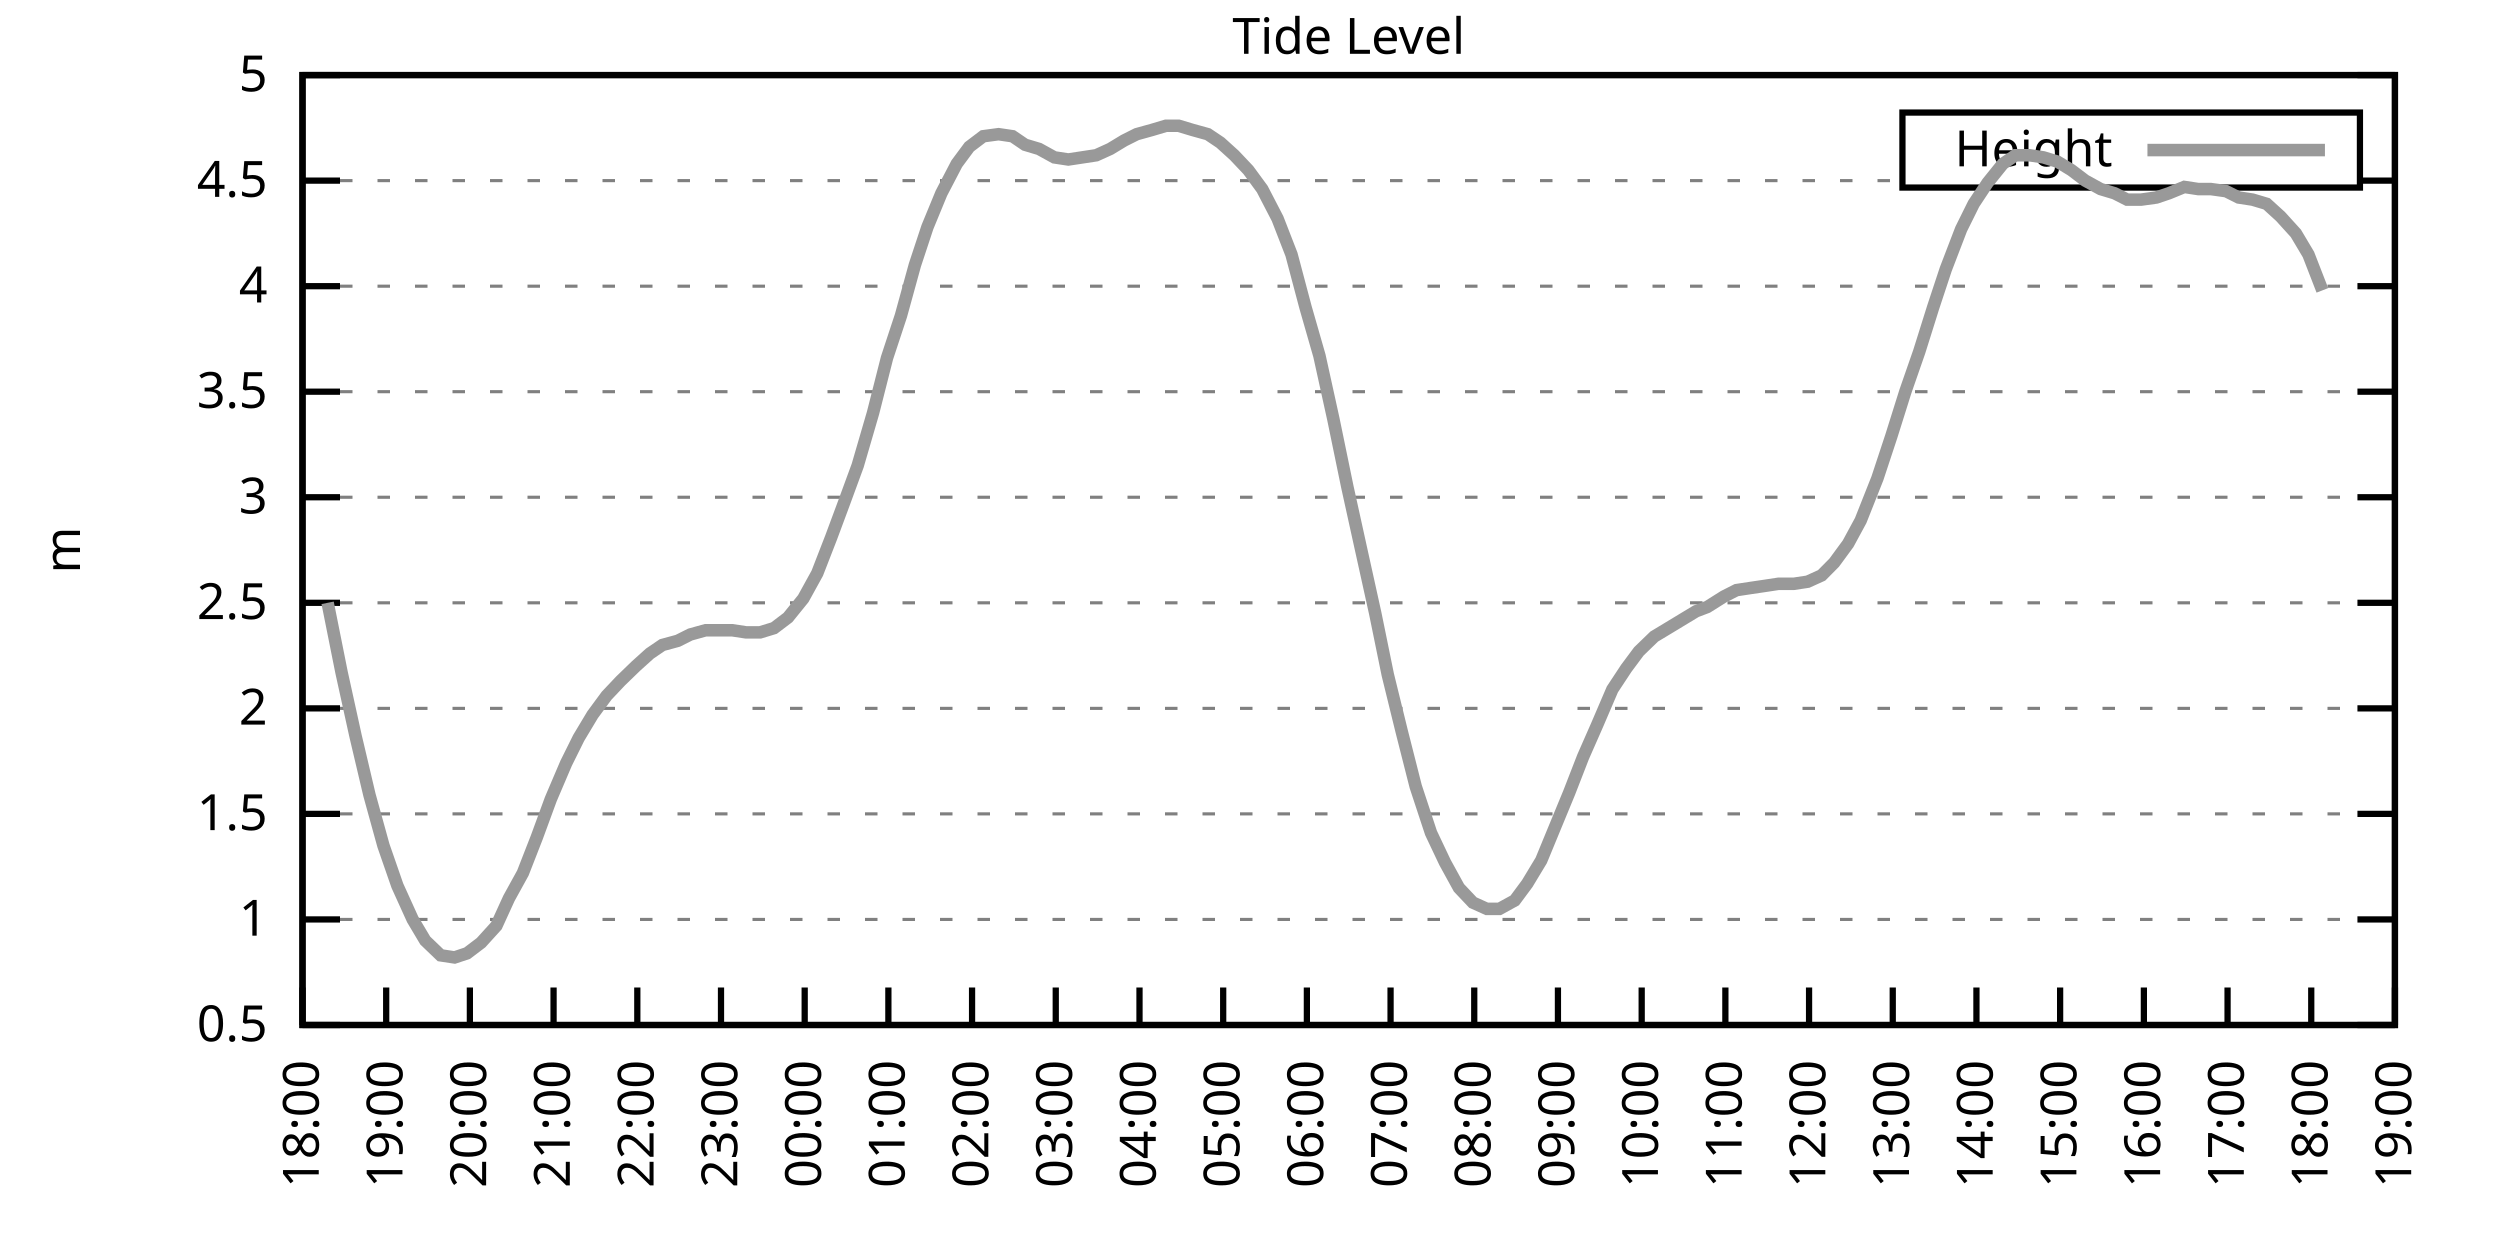
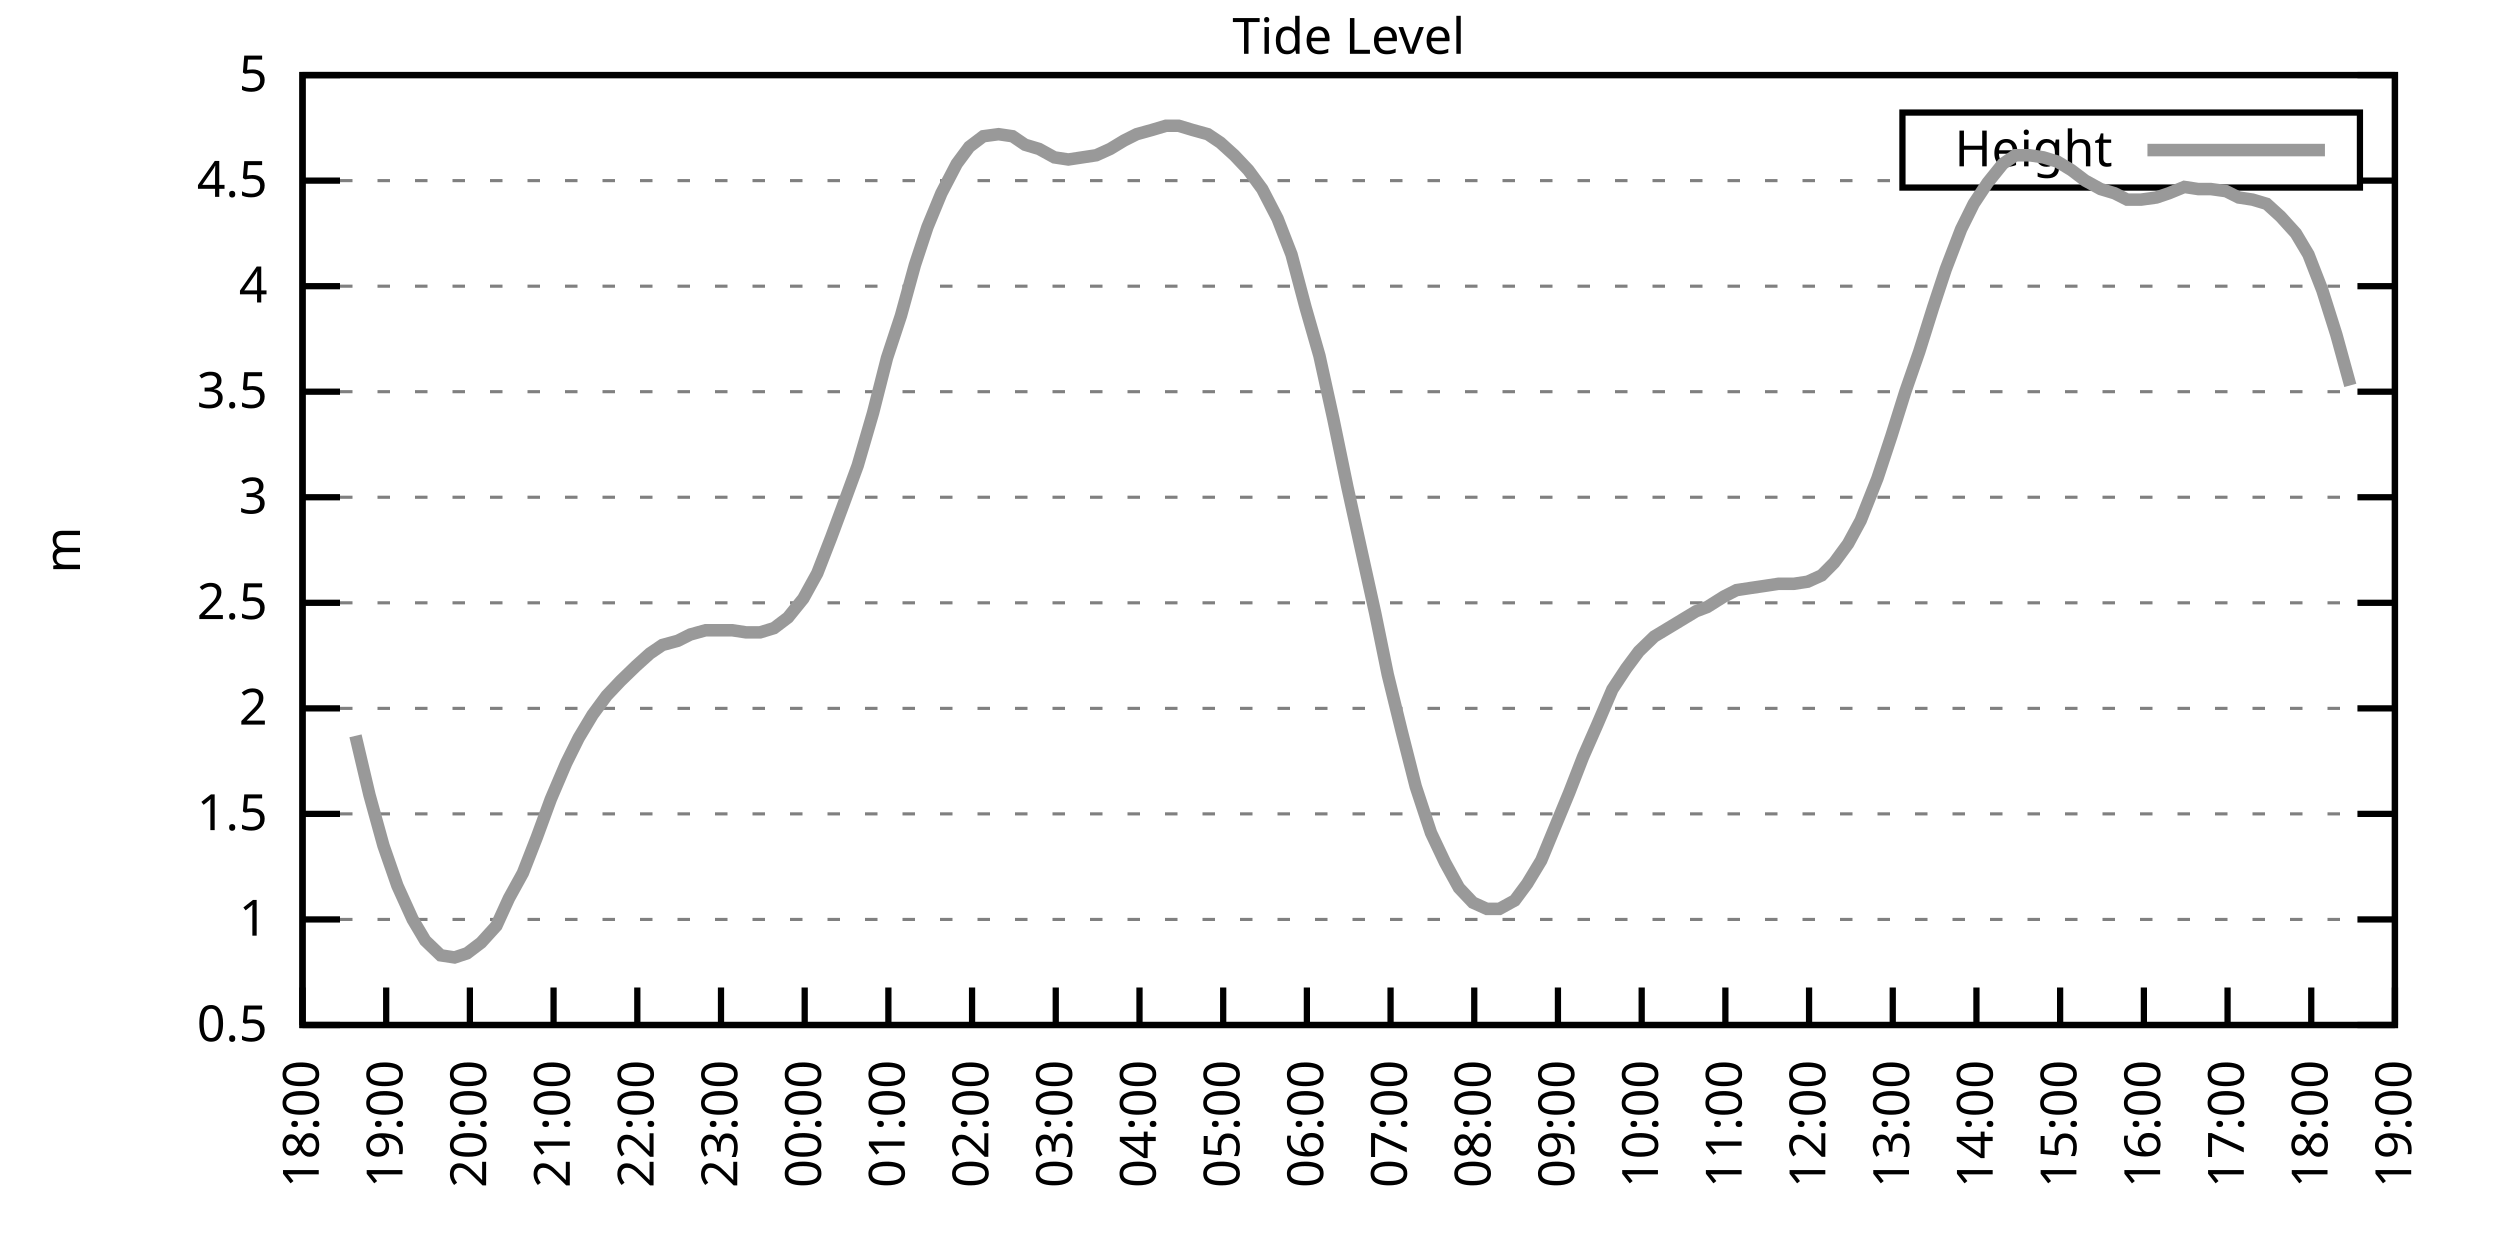
<svg xmlns="http://www.w3.org/2000/svg" xmlns:xlink="http://www.w3.org/1999/xlink" width="400" height="200" viewBox="0 0 400 200">
  <g id="gnuplot_canvas">
    <rect x="0" y="0" width="400" height="200" fill="none" />
    <defs>
      <circle id="gpDot" r="0.5" stroke-width="0.5" stroke="currentColor" />
      <path id="gpPt0" stroke-width="0.333" stroke="currentColor" d="M-1,0 h2 M0,-1 v2" />
      <path id="gpPt1" stroke-width="0.333" stroke="currentColor" d="M-1,-1 L1,1 M1,-1 L-1,1" />
      <path id="gpPt2" stroke-width="0.333" stroke="currentColor" d="M-1,0 L1,0 M0,-1 L0,1 M-1,-1 L1,1 M-1,1 L1,-1" />
      <rect id="gpPt3" stroke-width="0.333" stroke="currentColor" x="-1" y="-1" width="2" height="2" />
      <rect id="gpPt4" stroke-width="0.333" stroke="currentColor" fill="currentColor" x="-1" y="-1" width="2" height="2" />
      <circle id="gpPt5" stroke-width="0.333" stroke="currentColor" cx="0" cy="0" r="1" />
      <use xlink:href="#gpPt5" id="gpPt6" fill="currentColor" stroke="none" />
      <path id="gpPt7" stroke-width="0.333" stroke="currentColor" d="M0,-1.33 L-1.33,0.67 L1.33,0.67 z" />
      <use xlink:href="#gpPt7" id="gpPt8" fill="currentColor" stroke="none" />
      <use xlink:href="#gpPt7" id="gpPt9" stroke="currentColor" transform="rotate(180)" />
      <use xlink:href="#gpPt9" id="gpPt10" fill="currentColor" stroke="none" />
      <use xlink:href="#gpPt3" id="gpPt11" stroke="currentColor" transform="rotate(45)" />
      <use xlink:href="#gpPt11" id="gpPt12" fill="currentColor" stroke="none" />
      <path id="gpPt13" stroke-width="0.333" stroke="currentColor" d="M0,1.330 L1.265,0.411 L0.782,-1.067 L-0.782,-1.076 L-1.265,0.411 z" />
      <use xlink:href="#gpPt13" id="gpPt14" fill="currentColor" stroke="none" />
      <filter id="textbox" filterUnits="objectBoundingBox" x="0" y="0" height="1" width="1">
        <feFlood flood-color="white" flood-opacity="1" result="bgnd" />
        <feComposite in="SourceGraphic" in2="bgnd" operator="atop" />
      </filter>
      <filter id="greybox" filterUnits="objectBoundingBox" x="0" y="0" height="1" width="1">
        <feFlood flood-color="lightgrey" flood-opacity="1" result="grey" />
        <feComposite in="SourceGraphic" in2="grey" operator="atop" />
      </filter>
    </defs>
    <g fill="none" color="white" stroke="currentColor" stroke-width="1.00" stroke-linecap="butt" stroke-linejoin="miter">
</g>
    <g fill="none" color="black" stroke="currentColor" stroke-width="1.00" stroke-linecap="butt" stroke-linejoin="miter">
      <g stroke="none" shape-rendering="crispEdges">
        <polygon fill="rgb(255, 255, 255)" points="48.40,164.00 383.18,164.00 383.18,12.02 48.40,12.02 " />
      </g>
    </g>
    <g fill="none" color="black" stroke="currentColor" stroke-width="1.00" stroke-linecap="butt" stroke-linejoin="miter">
</g>
    <g fill="none" color="black" stroke="black" stroke-width="0.50" stroke-linecap="butt" stroke-linejoin="miter">
</g>
    <g fill="none" color="gray" stroke="currentColor" stroke-width="0.50" stroke-linecap="butt" stroke-linejoin="miter">
      <path stroke="gray" stroke-dasharray="2,4" class="gridline" d="M48.40,164.00 L383.19,164.00  " />
    </g>
    <g fill="none" color="gray" stroke="gray" stroke-width="1.00" stroke-linecap="butt" stroke-linejoin="miter">
</g>
    <g fill="none" color="black" stroke="currentColor" stroke-width="1.00" stroke-linecap="butt" stroke-linejoin="miter">
      <path stroke="black" d="M48.40,164.00 L54.40,164.00 M383.19,164.00 L377.19,164.00  " />
      <g transform="translate(42.80,166.60)" stroke="none" fill="black" font-family="Sans" font-size="8.00" text-anchor="end">
        <text>
          <tspan font-family="Sans"> 0.5</tspan>
        </text>
      </g>
    </g>
    <g fill="none" color="black" stroke="currentColor" stroke-width="1.00" stroke-linecap="butt" stroke-linejoin="miter">
</g>
    <g fill="none" color="black" stroke="black" stroke-width="0.50" stroke-linecap="butt" stroke-linejoin="miter">
</g>
    <g fill="none" color="gray" stroke="currentColor" stroke-width="0.50" stroke-linecap="butt" stroke-linejoin="miter">
      <path stroke="gray" stroke-dasharray="2,4" class="gridline" d="M48.40,147.11 L383.19,147.11  " />
    </g>
    <g fill="none" color="gray" stroke="gray" stroke-width="1.00" stroke-linecap="butt" stroke-linejoin="miter">
</g>
    <g fill="none" color="black" stroke="currentColor" stroke-width="1.00" stroke-linecap="butt" stroke-linejoin="miter">
      <path stroke="black" d="M48.40,147.11 L54.40,147.11 M383.19,147.11 L377.19,147.11  " />
      <g transform="translate(42.80,149.71)" stroke="none" fill="black" font-family="Sans" font-size="8.00" text-anchor="end">
        <text>
          <tspan font-family="Sans"> 1</tspan>
        </text>
      </g>
    </g>
    <g fill="none" color="black" stroke="currentColor" stroke-width="1.00" stroke-linecap="butt" stroke-linejoin="miter">
</g>
    <g fill="none" color="black" stroke="black" stroke-width="0.50" stroke-linecap="butt" stroke-linejoin="miter">
</g>
    <g fill="none" color="gray" stroke="currentColor" stroke-width="0.50" stroke-linecap="butt" stroke-linejoin="miter">
      <path stroke="gray" stroke-dasharray="2,4" class="gridline" d="M48.40,130.22 L383.19,130.22  " />
    </g>
    <g fill="none" color="gray" stroke="gray" stroke-width="1.00" stroke-linecap="butt" stroke-linejoin="miter">
</g>
    <g fill="none" color="black" stroke="currentColor" stroke-width="1.00" stroke-linecap="butt" stroke-linejoin="miter">
      <path stroke="black" d="M48.40,130.22 L54.40,130.22 M383.19,130.22 L377.19,130.22  " />
      <g transform="translate(42.80,132.82)" stroke="none" fill="black" font-family="Sans" font-size="8.00" text-anchor="end">
        <text>
          <tspan font-family="Sans"> 1.5</tspan>
        </text>
      </g>
    </g>
    <g fill="none" color="black" stroke="currentColor" stroke-width="1.00" stroke-linecap="butt" stroke-linejoin="miter">
</g>
    <g fill="none" color="black" stroke="black" stroke-width="0.50" stroke-linecap="butt" stroke-linejoin="miter">
</g>
    <g fill="none" color="gray" stroke="currentColor" stroke-width="0.50" stroke-linecap="butt" stroke-linejoin="miter">
      <path stroke="gray" stroke-dasharray="2,4" class="gridline" d="M48.40,113.34 L383.19,113.34  " />
    </g>
    <g fill="none" color="gray" stroke="gray" stroke-width="1.00" stroke-linecap="butt" stroke-linejoin="miter">
</g>
    <g fill="none" color="black" stroke="currentColor" stroke-width="1.00" stroke-linecap="butt" stroke-linejoin="miter">
      <path stroke="black" d="M48.40,113.34 L54.40,113.34 M383.19,113.34 L377.19,113.34  " />
      <g transform="translate(42.80,115.94)" stroke="none" fill="black" font-family="Sans" font-size="8.00" text-anchor="end">
        <text>
          <tspan font-family="Sans"> 2</tspan>
        </text>
      </g>
    </g>
    <g fill="none" color="black" stroke="currentColor" stroke-width="1.00" stroke-linecap="butt" stroke-linejoin="miter">
</g>
    <g fill="none" color="black" stroke="black" stroke-width="0.50" stroke-linecap="butt" stroke-linejoin="miter">
</g>
    <g fill="none" color="gray" stroke="currentColor" stroke-width="0.50" stroke-linecap="butt" stroke-linejoin="miter">
      <path stroke="gray" stroke-dasharray="2,4" class="gridline" d="M48.40,96.45 L383.19,96.45  " />
    </g>
    <g fill="none" color="gray" stroke="gray" stroke-width="1.00" stroke-linecap="butt" stroke-linejoin="miter">
</g>
    <g fill="none" color="black" stroke="currentColor" stroke-width="1.00" stroke-linecap="butt" stroke-linejoin="miter">
      <path stroke="black" d="M48.40,96.45 L54.40,96.45 M383.19,96.45 L377.19,96.45  " />
      <g transform="translate(42.80,99.05)" stroke="none" fill="black" font-family="Sans" font-size="8.00" text-anchor="end">
        <text>
          <tspan font-family="Sans"> 2.5</tspan>
        </text>
      </g>
    </g>
    <g fill="none" color="black" stroke="currentColor" stroke-width="1.00" stroke-linecap="butt" stroke-linejoin="miter">
</g>
    <g fill="none" color="black" stroke="black" stroke-width="0.50" stroke-linecap="butt" stroke-linejoin="miter">
</g>
    <g fill="none" color="gray" stroke="currentColor" stroke-width="0.50" stroke-linecap="butt" stroke-linejoin="miter">
      <path stroke="gray" stroke-dasharray="2,4" class="gridline" d="M48.40,79.56 L383.19,79.56  " />
    </g>
    <g fill="none" color="gray" stroke="gray" stroke-width="1.00" stroke-linecap="butt" stroke-linejoin="miter">
</g>
    <g fill="none" color="black" stroke="currentColor" stroke-width="1.00" stroke-linecap="butt" stroke-linejoin="miter">
      <path stroke="black" d="M48.40,79.56 L54.40,79.56 M383.19,79.56 L377.19,79.56  " />
      <g transform="translate(42.80,82.16)" stroke="none" fill="black" font-family="Sans" font-size="8.00" text-anchor="end">
        <text>
          <tspan font-family="Sans"> 3</tspan>
        </text>
      </g>
    </g>
    <g fill="none" color="black" stroke="currentColor" stroke-width="1.00" stroke-linecap="butt" stroke-linejoin="miter">
</g>
    <g fill="none" color="black" stroke="black" stroke-width="0.50" stroke-linecap="butt" stroke-linejoin="miter">
</g>
    <g fill="none" color="gray" stroke="currentColor" stroke-width="0.50" stroke-linecap="butt" stroke-linejoin="miter">
      <path stroke="gray" stroke-dasharray="2,4" class="gridline" d="M48.40,62.67 L383.19,62.67  " />
    </g>
    <g fill="none" color="gray" stroke="gray" stroke-width="1.00" stroke-linecap="butt" stroke-linejoin="miter">
</g>
    <g fill="none" color="black" stroke="currentColor" stroke-width="1.00" stroke-linecap="butt" stroke-linejoin="miter">
      <path stroke="black" d="M48.40,62.67 L54.40,62.67 M383.19,62.67 L377.19,62.67  " />
      <g transform="translate(42.80,65.27)" stroke="none" fill="black" font-family="Sans" font-size="8.00" text-anchor="end">
        <text>
          <tspan font-family="Sans"> 3.5</tspan>
        </text>
      </g>
    </g>
    <g fill="none" color="black" stroke="currentColor" stroke-width="1.00" stroke-linecap="butt" stroke-linejoin="miter">
</g>
    <g fill="none" color="black" stroke="black" stroke-width="0.50" stroke-linecap="butt" stroke-linejoin="miter">
</g>
    <g fill="none" color="gray" stroke="currentColor" stroke-width="0.50" stroke-linecap="butt" stroke-linejoin="miter">
      <path stroke="gray" stroke-dasharray="2,4" class="gridline" d="M48.40,45.79 L383.19,45.79  " />
    </g>
    <g fill="none" color="gray" stroke="gray" stroke-width="1.00" stroke-linecap="butt" stroke-linejoin="miter">
</g>
    <g fill="none" color="black" stroke="currentColor" stroke-width="1.00" stroke-linecap="butt" stroke-linejoin="miter">
      <path stroke="black" d="M48.40,45.79 L54.40,45.79 M383.19,45.79 L377.19,45.79  " />
      <g transform="translate(42.80,48.39)" stroke="none" fill="black" font-family="Sans" font-size="8.00" text-anchor="end">
        <text>
          <tspan font-family="Sans"> 4</tspan>
        </text>
      </g>
    </g>
    <g fill="none" color="black" stroke="currentColor" stroke-width="1.00" stroke-linecap="butt" stroke-linejoin="miter">
</g>
    <g fill="none" color="black" stroke="black" stroke-width="0.50" stroke-linecap="butt" stroke-linejoin="miter">
</g>
    <g fill="none" color="gray" stroke="currentColor" stroke-width="0.50" stroke-linecap="butt" stroke-linejoin="miter">
      <path stroke="gray" stroke-dasharray="2,4" class="gridline" d="M48.40,28.90 L304.39,28.90 M377.59,28.90 L383.19,28.90  " />
    </g>
    <g fill="none" color="gray" stroke="gray" stroke-width="1.00" stroke-linecap="butt" stroke-linejoin="miter">
</g>
    <g fill="none" color="black" stroke="currentColor" stroke-width="1.00" stroke-linecap="butt" stroke-linejoin="miter">
      <path stroke="black" d="M48.40,28.90 L54.40,28.90 M383.19,28.90 L377.19,28.90  " />
      <g transform="translate(42.80,31.50)" stroke="none" fill="black" font-family="Sans" font-size="8.00" text-anchor="end">
        <text>
          <tspan font-family="Sans"> 4.5</tspan>
        </text>
      </g>
    </g>
    <g fill="none" color="black" stroke="currentColor" stroke-width="1.00" stroke-linecap="butt" stroke-linejoin="miter">
</g>
    <g fill="none" color="black" stroke="black" stroke-width="0.50" stroke-linecap="butt" stroke-linejoin="miter">
</g>
    <g fill="none" color="gray" stroke="currentColor" stroke-width="0.50" stroke-linecap="butt" stroke-linejoin="miter">
      <path stroke="gray" stroke-dasharray="2,4" class="gridline" d="M48.40,12.01 L383.19,12.01  " />
    </g>
    <g fill="none" color="gray" stroke="gray" stroke-width="1.00" stroke-linecap="butt" stroke-linejoin="miter">
</g>
    <g fill="none" color="black" stroke="currentColor" stroke-width="1.00" stroke-linecap="butt" stroke-linejoin="miter">
      <path stroke="black" d="M48.40,12.01 L54.40,12.01 M383.19,12.01 L377.19,12.01  " />
      <g transform="translate(42.80,14.61)" stroke="none" fill="black" font-family="Sans" font-size="8.00" text-anchor="end">
        <text>
          <tspan font-family="Sans"> 5</tspan>
        </text>
      </g>
    </g>
    <g fill="none" color="black" stroke="currentColor" stroke-width="1.00" stroke-linecap="butt" stroke-linejoin="miter">
      <path stroke="black" d="M48.40,164.00 L48.40,158.00  " />
      <g transform="translate(51.00,169.60) rotate(270.00)" stroke="none" fill="black" font-family="Sans" font-size="8.00" text-anchor="end">
        <text>
          <tspan font-family="Sans">18:00</tspan>
        </text>
      </g>
    </g>
    <g fill="none" color="black" stroke="currentColor" stroke-width="1.00" stroke-linecap="butt" stroke-linejoin="miter">
      <path stroke="black" d="M61.79,164.00 L61.79,158.00  " />
      <g transform="translate(64.39,169.60) rotate(270.00)" stroke="none" fill="black" font-family="Sans" font-size="8.00" text-anchor="end">
        <text>
          <tspan font-family="Sans">19:00</tspan>
        </text>
      </g>
    </g>
    <g fill="none" color="black" stroke="currentColor" stroke-width="1.00" stroke-linecap="butt" stroke-linejoin="miter">
      <path stroke="black" d="M75.18,164.00 L75.18,158.00  " />
      <g transform="translate(77.78,169.60) rotate(270.00)" stroke="none" fill="black" font-family="Sans" font-size="8.00" text-anchor="end">
        <text>
          <tspan font-family="Sans">20:00</tspan>
        </text>
      </g>
    </g>
    <g fill="none" color="black" stroke="currentColor" stroke-width="1.00" stroke-linecap="butt" stroke-linejoin="miter">
      <path stroke="black" d="M88.57,164.00 L88.57,158.00  " />
      <g transform="translate(91.17,169.60) rotate(270.00)" stroke="none" fill="black" font-family="Sans" font-size="8.00" text-anchor="end">
        <text>
          <tspan font-family="Sans">21:00</tspan>
        </text>
      </g>
    </g>
    <g fill="none" color="black" stroke="currentColor" stroke-width="1.00" stroke-linecap="butt" stroke-linejoin="miter">
      <path stroke="black" d="M101.97,164.00 L101.97,158.00  " />
      <g transform="translate(104.57,169.60) rotate(270.00)" stroke="none" fill="black" font-family="Sans" font-size="8.00" text-anchor="end">
        <text>
          <tspan font-family="Sans">22:00</tspan>
        </text>
      </g>
    </g>
    <g fill="none" color="black" stroke="currentColor" stroke-width="1.00" stroke-linecap="butt" stroke-linejoin="miter">
      <path stroke="black" d="M115.36,164.00 L115.36,158.00  " />
      <g transform="translate(117.96,169.60) rotate(270.00)" stroke="none" fill="black" font-family="Sans" font-size="8.00" text-anchor="end">
        <text>
          <tspan font-family="Sans">23:00</tspan>
        </text>
      </g>
    </g>
    <g fill="none" color="black" stroke="currentColor" stroke-width="1.00" stroke-linecap="butt" stroke-linejoin="miter">
      <path stroke="black" d="M128.75,164.00 L128.75,158.00  " />
      <g transform="translate(131.35,169.60) rotate(270.00)" stroke="none" fill="black" font-family="Sans" font-size="8.00" text-anchor="end">
        <text>
          <tspan font-family="Sans">00:00</tspan>
        </text>
      </g>
    </g>
    <g fill="none" color="black" stroke="currentColor" stroke-width="1.00" stroke-linecap="butt" stroke-linejoin="miter">
      <path stroke="black" d="M142.14,164.00 L142.14,158.00  " />
      <g transform="translate(144.74,169.60) rotate(270.00)" stroke="none" fill="black" font-family="Sans" font-size="8.00" text-anchor="end">
        <text>
          <tspan font-family="Sans">01:00</tspan>
        </text>
      </g>
    </g>
    <g fill="none" color="black" stroke="currentColor" stroke-width="1.00" stroke-linecap="butt" stroke-linejoin="miter">
      <path stroke="black" d="M155.53,164.00 L155.53,158.00  " />
      <g transform="translate(158.13,169.60) rotate(270.00)" stroke="none" fill="black" font-family="Sans" font-size="8.00" text-anchor="end">
        <text>
          <tspan font-family="Sans">02:00</tspan>
        </text>
      </g>
    </g>
    <g fill="none" color="black" stroke="currentColor" stroke-width="1.00" stroke-linecap="butt" stroke-linejoin="miter">
      <path stroke="black" d="M168.92,164.00 L168.92,158.00  " />
      <g transform="translate(171.52,169.60) rotate(270.00)" stroke="none" fill="black" font-family="Sans" font-size="8.00" text-anchor="end">
        <text>
          <tspan font-family="Sans">03:00</tspan>
        </text>
      </g>
    </g>
    <g fill="none" color="black" stroke="currentColor" stroke-width="1.00" stroke-linecap="butt" stroke-linejoin="miter">
      <path stroke="black" d="M182.32,164.00 L182.32,158.00  " />
      <g transform="translate(184.92,169.60) rotate(270.00)" stroke="none" fill="black" font-family="Sans" font-size="8.00" text-anchor="end">
        <text>
          <tspan font-family="Sans">04:00</tspan>
        </text>
      </g>
    </g>
    <g fill="none" color="black" stroke="currentColor" stroke-width="1.00" stroke-linecap="butt" stroke-linejoin="miter">
      <path stroke="black" d="M195.71,164.00 L195.71,158.00  " />
      <g transform="translate(198.31,169.60) rotate(270.00)" stroke="none" fill="black" font-family="Sans" font-size="8.00" text-anchor="end">
        <text>
          <tspan font-family="Sans">05:00</tspan>
        </text>
      </g>
    </g>
    <g fill="none" color="black" stroke="currentColor" stroke-width="1.00" stroke-linecap="butt" stroke-linejoin="miter">
      <path stroke="black" d="M209.10,164.00 L209.10,158.00  " />
      <g transform="translate(211.70,169.60) rotate(270.00)" stroke="none" fill="black" font-family="Sans" font-size="8.00" text-anchor="end">
        <text>
          <tspan font-family="Sans">06:00</tspan>
        </text>
      </g>
    </g>
    <g fill="none" color="black" stroke="currentColor" stroke-width="1.00" stroke-linecap="butt" stroke-linejoin="miter">
      <path stroke="black" d="M222.49,164.00 L222.49,158.00  " />
      <g transform="translate(225.09,169.60) rotate(270.00)" stroke="none" fill="black" font-family="Sans" font-size="8.00" text-anchor="end">
        <text>
          <tspan font-family="Sans">07:00</tspan>
        </text>
      </g>
    </g>
    <g fill="none" color="black" stroke="currentColor" stroke-width="1.00" stroke-linecap="butt" stroke-linejoin="miter">
      <path stroke="black" d="M235.88,164.00 L235.88,158.00  " />
      <g transform="translate(238.48,169.60) rotate(270.00)" stroke="none" fill="black" font-family="Sans" font-size="8.00" text-anchor="end">
        <text>
          <tspan font-family="Sans">08:00</tspan>
        </text>
      </g>
    </g>
    <g fill="none" color="black" stroke="currentColor" stroke-width="1.00" stroke-linecap="butt" stroke-linejoin="miter">
      <path stroke="black" d="M249.27,164.00 L249.27,158.00  " />
      <g transform="translate(251.87,169.60) rotate(270.00)" stroke="none" fill="black" font-family="Sans" font-size="8.00" text-anchor="end">
        <text>
          <tspan font-family="Sans">09:00</tspan>
        </text>
      </g>
    </g>
    <g fill="none" color="black" stroke="currentColor" stroke-width="1.00" stroke-linecap="butt" stroke-linejoin="miter">
      <path stroke="black" d="M262.67,164.00 L262.67,158.00  " />
      <g transform="translate(265.27,169.60) rotate(270.00)" stroke="none" fill="black" font-family="Sans" font-size="8.00" text-anchor="end">
        <text>
          <tspan font-family="Sans">10:00</tspan>
        </text>
      </g>
    </g>
    <g fill="none" color="black" stroke="currentColor" stroke-width="1.00" stroke-linecap="butt" stroke-linejoin="miter">
      <path stroke="black" d="M276.06,164.00 L276.06,158.00  " />
      <g transform="translate(278.66,169.60) rotate(270.00)" stroke="none" fill="black" font-family="Sans" font-size="8.00" text-anchor="end">
        <text>
          <tspan font-family="Sans">11:00</tspan>
        </text>
      </g>
    </g>
    <g fill="none" color="black" stroke="currentColor" stroke-width="1.00" stroke-linecap="butt" stroke-linejoin="miter">
      <path stroke="black" d="M289.45,164.00 L289.45,158.00  " />
      <g transform="translate(292.05,169.60) rotate(270.00)" stroke="none" fill="black" font-family="Sans" font-size="8.00" text-anchor="end">
        <text>
          <tspan font-family="Sans">12:00</tspan>
        </text>
      </g>
    </g>
    <g fill="none" color="black" stroke="currentColor" stroke-width="1.00" stroke-linecap="butt" stroke-linejoin="miter">
      <path stroke="black" d="M302.84,164.00 L302.84,158.00  " />
      <g transform="translate(305.44,169.60) rotate(270.00)" stroke="none" fill="black" font-family="Sans" font-size="8.00" text-anchor="end">
        <text>
          <tspan font-family="Sans">13:00</tspan>
        </text>
      </g>
    </g>
    <g fill="none" color="black" stroke="currentColor" stroke-width="1.00" stroke-linecap="butt" stroke-linejoin="miter">
      <path stroke="black" d="M316.23,164.00 L316.23,158.00  " />
      <g transform="translate(318.83,169.60) rotate(270.00)" stroke="none" fill="black" font-family="Sans" font-size="8.00" text-anchor="end">
        <text>
          <tspan font-family="Sans">14:00</tspan>
        </text>
      </g>
    </g>
    <g fill="none" color="black" stroke="currentColor" stroke-width="1.00" stroke-linecap="butt" stroke-linejoin="miter">
      <path stroke="black" d="M329.62,164.00 L329.62,158.00  " />
      <g transform="translate(332.22,169.60) rotate(270.00)" stroke="none" fill="black" font-family="Sans" font-size="8.00" text-anchor="end">
        <text>
          <tspan font-family="Sans">15:00</tspan>
        </text>
      </g>
    </g>
    <g fill="none" color="black" stroke="currentColor" stroke-width="1.00" stroke-linecap="butt" stroke-linejoin="miter">
      <path stroke="black" d="M343.02,164.00 L343.02,158.00  " />
      <g transform="translate(345.62,169.60) rotate(270.00)" stroke="none" fill="black" font-family="Sans" font-size="8.00" text-anchor="end">
        <text>
          <tspan font-family="Sans">16:00</tspan>
        </text>
      </g>
    </g>
    <g fill="none" color="black" stroke="currentColor" stroke-width="1.00" stroke-linecap="butt" stroke-linejoin="miter">
      <path stroke="black" d="M356.41,164.00 L356.41,158.00  " />
      <g transform="translate(359.01,169.60) rotate(270.00)" stroke="none" fill="black" font-family="Sans" font-size="8.00" text-anchor="end">
        <text>
          <tspan font-family="Sans">17:00</tspan>
        </text>
      </g>
    </g>
    <g fill="none" color="black" stroke="currentColor" stroke-width="1.00" stroke-linecap="butt" stroke-linejoin="miter">
      <path stroke="black" d="M369.80,164.00 L369.80,158.00  " />
      <g transform="translate(372.40,169.60) rotate(270.00)" stroke="none" fill="black" font-family="Sans" font-size="8.00" text-anchor="end">
        <text>
          <tspan font-family="Sans">18:00</tspan>
        </text>
      </g>
    </g>
    <g fill="none" color="black" stroke="currentColor" stroke-width="1.00" stroke-linecap="butt" stroke-linejoin="miter">
      <path stroke="black" d="M383.19,164.00 L383.19,158.00  " />
      <g transform="translate(385.79,169.60) rotate(270.00)" stroke="none" fill="black" font-family="Sans" font-size="8.00" text-anchor="end">
        <text>
          <tspan font-family="Sans">19:00</tspan>
        </text>
      </g>
    </g>
    <g fill="none" color="black" stroke="currentColor" stroke-width="1.00" stroke-linecap="butt" stroke-linejoin="miter">
</g>
    <g fill="none" color="black" stroke="currentColor" stroke-width="1.00" stroke-linecap="butt" stroke-linejoin="miter">
      <path stroke="black" d="M48.40,12.01 L48.40,164.00 L383.19,164.00 L383.19,12.01 L48.40,12.01 Z  " />
    </g>
    <g fill="none" color="black" stroke="currentColor" stroke-width="1.00" stroke-linecap="butt" stroke-linejoin="miter">
</g>
    <g fill="none" color="black" stroke="currentColor" stroke-width="1.00" stroke-linecap="butt" stroke-linejoin="miter">
      <path stroke="black" d="M304.39,30.01 L304.39,18.01 L377.59,18.01 L377.59,30.01 L304.39,30.01 Z  " />
    </g>
    <g id="Tide_level_plot_1">
      <g fill="none" color="white" stroke="black" stroke-width="2.00" stroke-linecap="butt" stroke-linejoin="miter">
</g>
      <g fill="none" color="black" stroke="currentColor" stroke-width="2.00" stroke-linecap="butt" stroke-linejoin="miter">
        <g transform="translate(337.99,26.61)" stroke="none" fill="black" font-family="Sans" font-size="8.00" text-anchor="end">
          <text>
            <tspan font-family="Sans">Height</tspan>
          </text>
        </g>
      </g>
      <g fill="none" color="black" stroke="currentColor" stroke-width="2.00" stroke-linecap="butt" stroke-linejoin="miter">
-         <path stroke="rgb(153, 153, 153)" d="M343.59,24.01 L371.99,24.01 M52.42,96.45 L54.65,107.59 L56.88,117.73 L59.11,127.18 L61.35,135.29 L63.58,141.71   L66.03,147.11 L68.04,150.49 L70.50,152.85 L72.73,153.19 L74.74,152.52 L76.97,150.83 L79.42,148.13 L81.43,143.73   L83.66,139.68 L85.90,133.94 L88.13,127.86 L90.58,122.12 L92.59,118.07 L94.82,114.35 L97.06,111.31 L99.29,108.95   L101.74,106.58 L103.98,104.56 L105.98,103.20 L108.44,102.53 L110.45,101.52 L112.90,100.84 L115.13,100.84 L117.14,100.84   L119.38,101.18 L121.61,101.18 L123.84,100.50 L126.07,98.81 L128.53,95.77 L130.76,91.72 L132.99,85.98 L135.00,80.57   L137.23,74.49 L139.69,66.05 L141.92,57.27 L144.15,50.51 L146.38,42.41 L148.39,36.33 L150.62,30.92 L153.08,26.20   L155.09,23.49 L157.32,21.80 L159.77,21.47 L162.01,21.80 L164.01,23.16 L166.25,23.83 L168.70,25.18 L170.93,25.52   L173.17,25.18 L175.40,24.84 L177.63,23.83 L179.86,22.48 L181.87,21.47 L184.32,20.79 L186.56,20.12 L188.57,20.12   L190.80,20.79 L193.25,21.47 L195.26,22.82 L197.49,24.84 L199.73,27.21 L201.96,30.25 L204.41,34.98 L206.64,40.72   L208.88,49.16 L211.11,56.93 L213.34,67.06 L215.57,77.87 L217.80,88.00 L220.04,98.14 L222.04,107.93 L224.28,117.05   L226.51,125.83 L228.96,133.26 L231.20,137.99 L233.43,142.05 L235.66,144.41 L237.89,145.42 L239.90,145.42 L242.36,144.07   L244.36,141.37 L246.60,137.66 L248.83,132.25 L251.06,126.85 L253.29,121.11 L255.52,116.04 L257.98,110.30 L260.21,106.92   L262.22,104.22 L264.67,101.85 L266.91,100.50 L269.14,99.15 L271.37,97.80 L273.16,97.12 L275.83,95.44 L277.84,94.42   L280.07,94.08 L282.31,93.75 L284.54,93.41 L286.99,93.41 L289.23,93.07 L291.46,92.06 L293.47,90.03 L295.70,86.99   L297.71,83.28 L300.39,76.52 L302.62,69.77 L304.85,62.67 L307.08,56.26 L309.31,49.16 L311.32,43.08 L313.78,36.67   L315.79,32.61 L318.02,29.24 L320.47,26.20 L322.48,24.84 L324.71,24.84 L326.95,25.18 L329.18,25.86 L331.41,27.21   L333.64,28.90 L336.10,30.25 L338.33,30.92 L340.34,31.94 L342.57,31.94 L345.02,31.60 L347.03,30.92 L349.49,29.91   L351.72,30.25 L353.73,30.25 L356.18,30.59 L358.19,31.60 L360.42,31.94 L362.66,32.61 L364.89,34.64 L367.34,37.34   L369.35,40.72 L371.58,46.46  " />
+         <path stroke="rgb(153, 153, 153)" d="M343.59,24.01 L371.99,24.01 M56.88,117.73 L59.11,127.18 L61.35,135.29 L63.58,141.71 L66.03,147.11 L68.04,150.49   L70.50,152.85 L72.73,153.19 L74.74,152.52 L76.97,150.83 L79.42,148.13 L81.43,143.73 L83.66,139.68 L85.90,133.94   L88.13,127.86 L90.58,122.12 L92.59,118.07 L94.82,114.35 L97.06,111.31 L99.29,108.95 L101.74,106.58 L103.98,104.56   L105.98,103.20 L108.44,102.53 L110.45,101.52 L112.90,100.84 L115.13,100.84 L117.14,100.84 L119.38,101.18 L121.61,101.18   L123.84,100.50 L126.07,98.81 L128.53,95.77 L130.76,91.72 L132.99,85.98 L135.00,80.57 L137.23,74.49 L139.69,66.05   L141.92,57.27 L144.15,50.51 L146.38,42.41 L148.39,36.33 L150.62,30.92 L153.08,26.20 L155.09,23.49 L157.32,21.80   L159.77,21.47 L162.01,21.80 L164.01,23.16 L166.25,23.83 L168.70,25.18 L170.93,25.52 L173.17,25.18 L175.40,24.84   L177.63,23.83 L179.86,22.48 L181.87,21.47 L184.32,20.79 L186.56,20.12 L188.57,20.12 L190.80,20.79 L193.25,21.47   L195.26,22.82 L197.49,24.84 L199.73,27.21 L201.96,30.25 L204.41,34.98 L206.64,40.72 L208.88,49.16 L211.11,56.93   L213.34,67.06 L215.57,77.87 L217.80,88.00 L220.04,98.14 L222.04,107.93 L224.28,117.05 L226.51,125.83 L228.96,133.26   L231.20,137.99 L233.43,142.05 L235.66,144.41 L237.89,145.42 L239.90,145.42 L242.36,144.07 L244.36,141.37 L246.60,137.66   L248.83,132.25 L251.06,126.85 L253.29,121.11 L255.52,116.04 L257.98,110.30 L260.21,106.92 L262.22,104.22 L264.67,101.85   L266.91,100.50 L269.14,99.15 L271.37,97.80 L273.16,97.12 L275.83,95.44 L277.84,94.42 L280.07,94.08 L282.31,93.75   L284.54,93.41 L286.99,93.41 L289.23,93.07 L291.46,92.06 L293.47,90.03 L295.70,86.99 L297.71,83.28 L300.39,76.52   L302.62,69.77 L304.85,62.67 L307.08,56.26 L309.31,49.16 L311.32,43.08 L313.78,36.67 L315.79,32.61 L318.02,29.24   L320.47,26.20 L322.48,24.84 L324.71,24.84 L326.95,25.18 L329.18,25.86 L331.41,27.21 L333.64,28.90 L336.10,30.25   L338.33,30.92 L340.34,31.94 L342.57,31.94 L345.02,31.60 L347.03,30.92 L349.49,29.91 L351.72,30.25 L353.73,30.25   L356.18,30.59 L358.19,31.60 L360.42,31.94 L362.66,32.61 L364.89,34.64 L367.34,37.34 L369.35,40.72 L371.58,46.46   L373.82,53.55 L376.05,61.66  " />
      </g>
    </g>
    <g fill="none" color="black" stroke="currentColor" stroke-width="2.00" stroke-linecap="butt" stroke-linejoin="miter">
</g>
    <g fill="none" color="black" stroke="black" stroke-width="1.00" stroke-linecap="butt" stroke-linejoin="miter">
</g>
    <g fill="none" color="black" stroke="currentColor" stroke-width="1.00" stroke-linecap="butt" stroke-linejoin="miter">
      <path stroke="black" d="M48.40,12.01 L48.40,164.00 L383.19,164.00 L383.19,12.01 L48.40,12.01 Z  " />
      <g transform="translate(12.80,88.01) rotate(270.00)" stroke="none" fill="black" font-family="Sans" font-size="8.00" text-anchor="middle">
        <text>
          <tspan font-family="Sans">m</tspan>
        </text>
      </g>
    </g>
    <g fill="none" color="black" stroke="currentColor" stroke-width="1.00" stroke-linecap="butt" stroke-linejoin="miter">
</g>
    <g fill="none" color="black" stroke="currentColor" stroke-width="1.00" stroke-linecap="butt" stroke-linejoin="miter">
      <g transform="translate(215.79,8.61)" stroke="none" fill="black" font-family="Sans" font-size="8.00" text-anchor="middle">
        <text>
          <tspan font-family="Sans">Tide Level</tspan>
        </text>
      </g>
    </g>
    <g fill="none" color="black" stroke="currentColor" stroke-width="1.00" stroke-linecap="butt" stroke-linejoin="miter">
</g>
  </g>
</svg>
